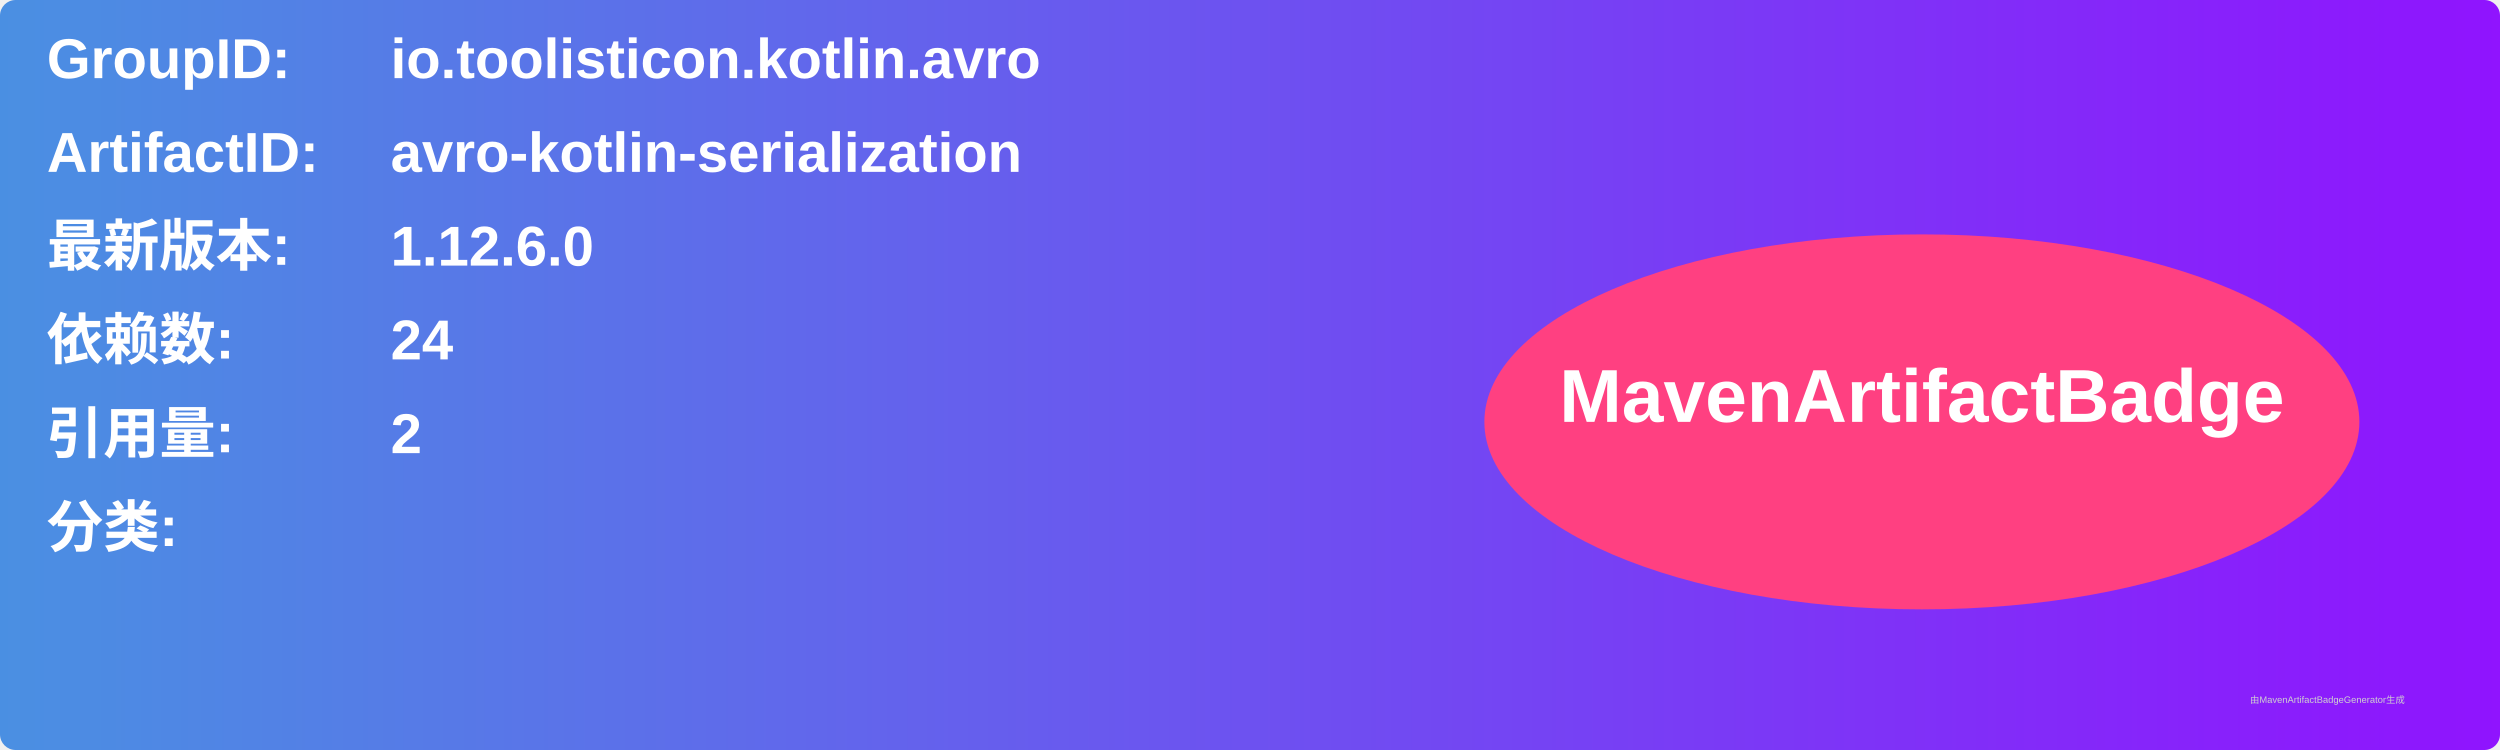
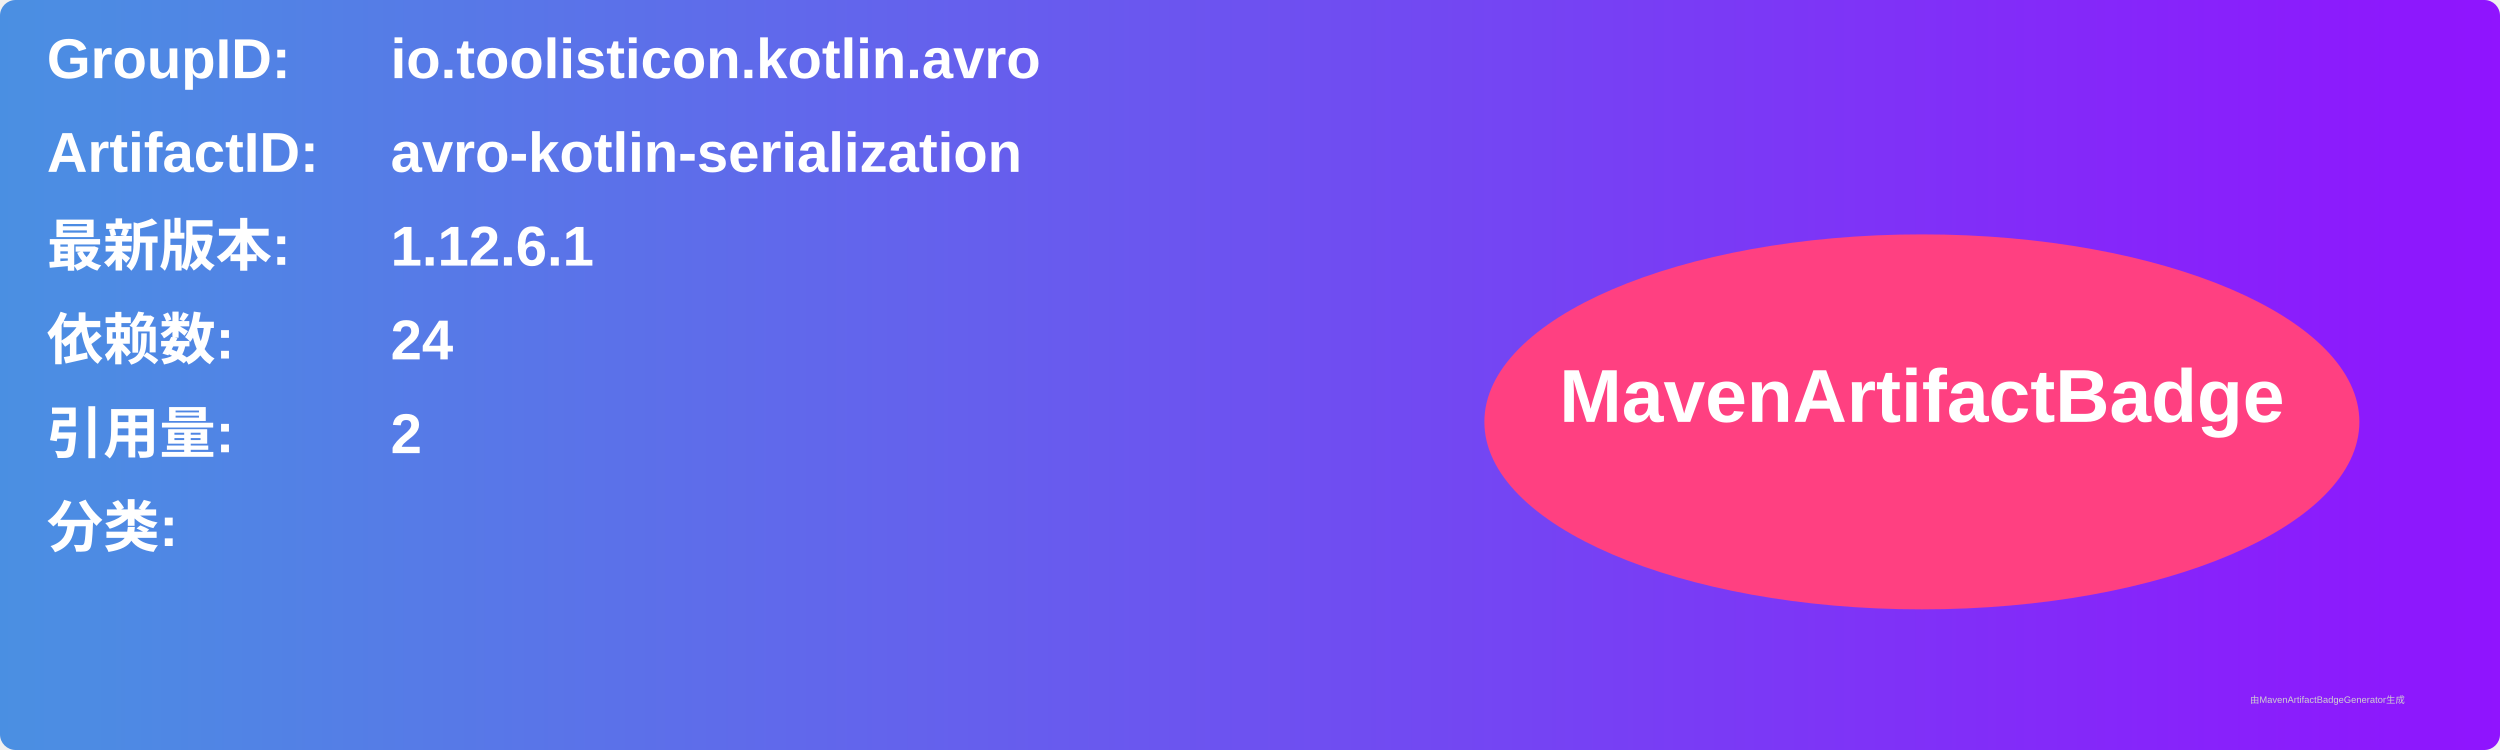
<svg xmlns="http://www.w3.org/2000/svg" width="800" height="240" viewBox="0 0 800 240">
  <linearGradient id="grad" x1="0%" y1="0%" x2="100%" y2="0%">
    <stop offset="0%" stop-color="#4a90e2" />
    <stop offset="100%" stop-color="#9013fe" />
  </linearGradient>
  <rect width="100%" height="100%" rx="5" ry="5" fill="url(#grad)" />
  <g transform="translate(15, 15)">
    <text x="0" y="10" font-family="Arial" font-size="18" fill="white" font-weight="bold" width="260">GroupID:</text>
    <text x="110" y="10" font-family="Arial" font-size="18" fill="white" font-weight="bold" width="460">io.toolisticon.kotlin.avro</text>
    <text x="0" y="40" font-family="Arial" font-size="18" fill="white" font-weight="bold" width="260">ArtifactID:</text>
    <text x="110" y="40" font-family="Arial" font-size="18" fill="white" font-weight="bold" width="460">avro-kotlin-serialization</text>
    <text x="0" y="70" font-family="Arial" font-size="18" fill="white" font-weight="bold">最新版本:</text>
    <text x="110" y="70" font-family="Arial" font-size="18" fill="white" font-weight="bold">
-       <tspan font-weight="bold">1.12.6.0</tspan>
+       <tspan font-weight="bold">1.12.6.1</tspan>
    </text>
    <text x="0" y="100" font-family="Arial" font-size="18" fill="white" font-weight="bold">依赖数: </text>
    <text x="110" y="100" font-family="Arial" font-size="18" fill="white">
      <tspan font-weight="bold">24</tspan>
    </text>
    <text x="0" y="130" font-family="Arial" font-size="18" fill="white" font-weight="bold">引用量: </text>
    <text x="110" y="130" font-family="Arial" font-size="18" fill="white">
      <tspan font-weight="bold">2</tspan>
    </text>
    <text x="0" y="160" font-family="Arial" font-size="18" fill="white" font-weight="bold">分类:</text>
    <text x="10" y="190" font-family="Arial" font-size="10" fill="white">
      <tspan font-weight="bold" />
    </text>
    <ellipse cx="600" cy="120" rx="140" ry="60" fill="#ff4081" />
    <text x="600" y="120" text-anchor="middle" font-family="Arial" font-size="24" fill="white" font-weight="bold">MavenArtifactBadge</text>
  </g>
  <text x="720" y="225" font-family="Arial" font-size="3" fill="#d0d0d0">由MavenArtifactBadgeGenerator生成</text>
</svg>
